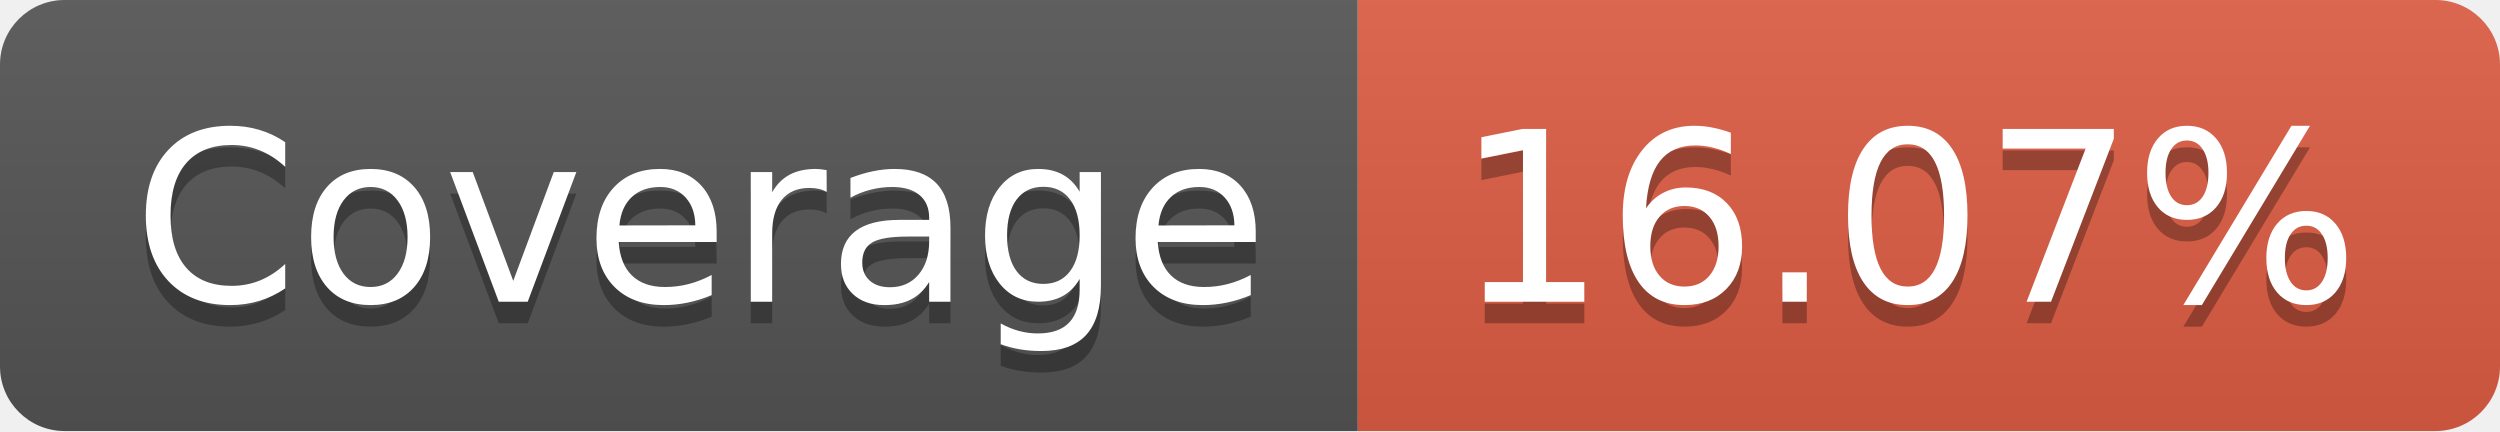
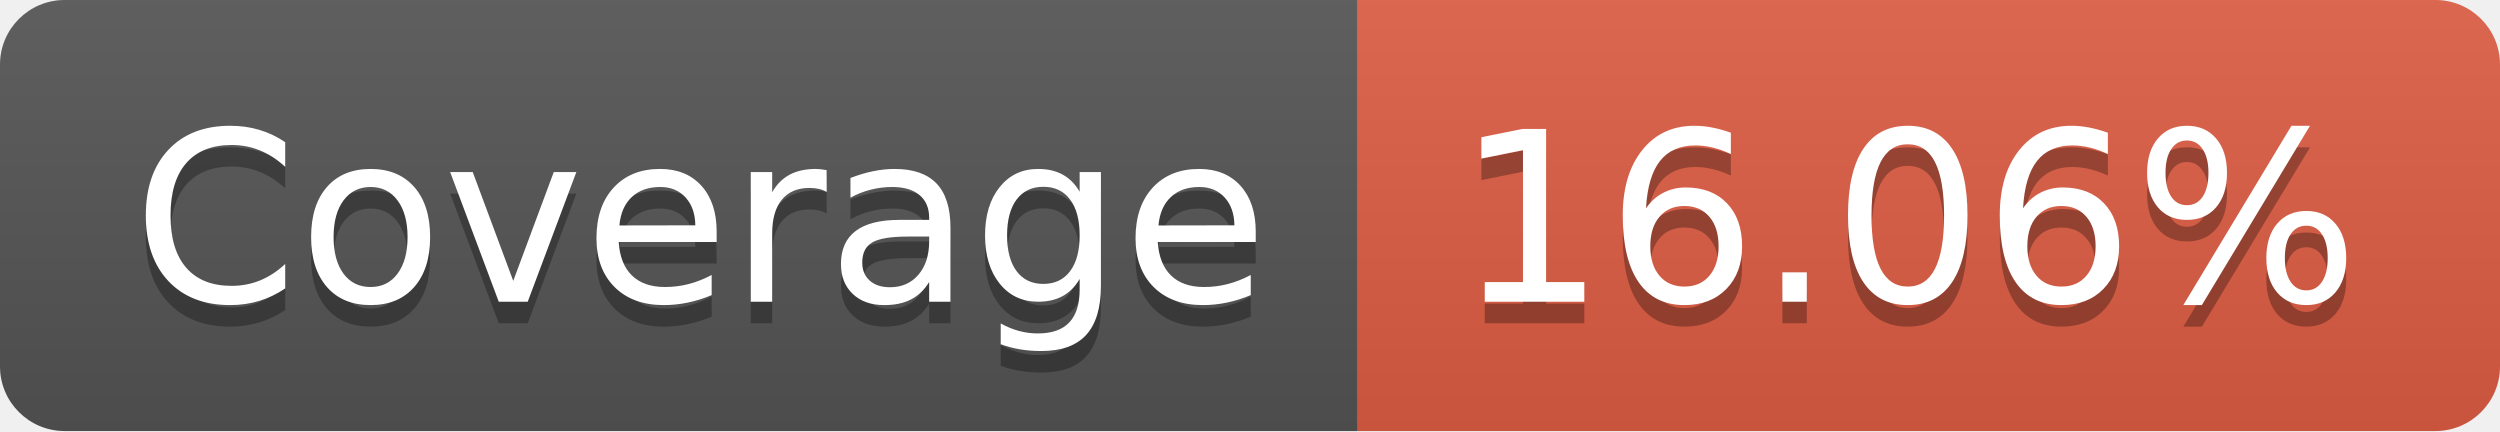
- <svg xmlns="http://www.w3.org/2000/svg" width="116" height="20" role="img" aria-label="Coverage: 16.07%">
+ <svg xmlns="http://www.w3.org/2000/svg" width="116" height="20" role="img" aria-label="Coverage: 16.06%">
  <linearGradient id="s" x2="0" y2="100%">
    <stop offset="0" stop-color="#bbb" stop-opacity=".1" />
    <stop offset="1" stop-opacity=".1" />
  </linearGradient>
  <clipPath id="r">
    <rect width="116" height="20" rx="3" fill="#fff" />
  </clipPath>
  <g clip-path="url(#r)">
    <rect width="63" height="20" fill="#555" />
    <rect x="63" width="53" height="20" fill="#e05d44" />
    <rect width="116" height="20" fill="url(#s)" />
  </g>
  <g fill="#fff" text-anchor="middle" font-family="Verdana,Geneva,DejaVu Sans,sans-serif" text-rendering="geometricPrecision" font-size="110">
    <text aria-hidden="true" x="325" y="150" fill="#010101" fill-opacity=".3" transform="scale(.1)" textLength="530">Coverage</text>
    <text x="325" y="140" transform="scale(.1)" fill="#fff" textLength="530">Coverage</text>
-     <text aria-hidden="true" x="885" y="150" fill="#010101" fill-opacity=".3" transform="scale(.1)" textLength="430">16.07%</text>
-     <text x="885" y="140" transform="scale(.1)" fill="#fff" textLength="430">16.07%</text>
+     <text aria-hidden="true" x="885" y="150" fill="#010101" fill-opacity=".3" transform="scale(.1)" textLength="430">16.06%</text>
+     <text x="885" y="140" transform="scale(.1)" fill="#fff" textLength="430">16.06%</text>
  </g>
</svg>
